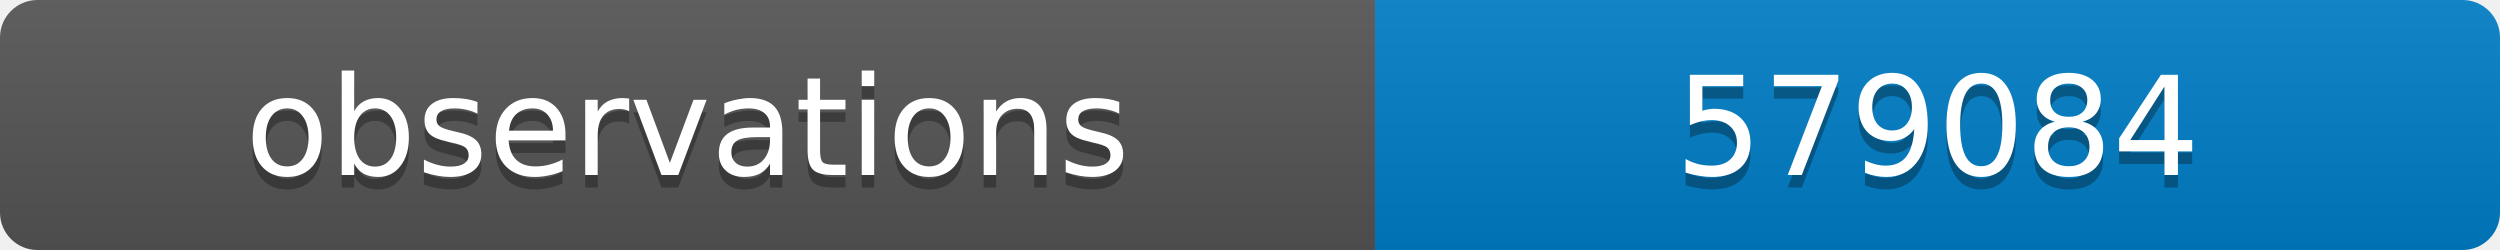
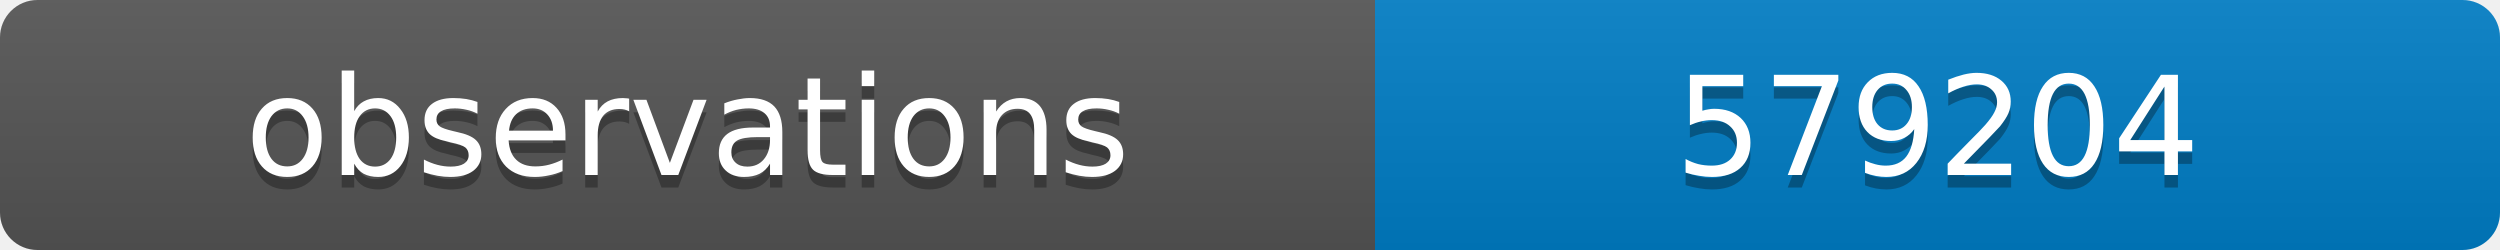
<svg xmlns="http://www.w3.org/2000/svg" width="200" height="20">
  <linearGradient id="b" x2="0" y2="100%">
    <stop offset="0" stop-color="#bbb" stop-opacity=".1" />
    <stop offset="1" stop-opacity=".1" />
  </linearGradient>
  <clipPath id="a">
    <rect width="200" height="20" rx="3" fill="#fff" />
  </clipPath>
  <g clip-path="url(#a)">
    <path fill="#555" d="M0 0h110v20H0z" />
    <path fill="#007ec6" d="M110 0h90v20H110z" />
    <path fill="url(#b)" d="M0 0h200v20H0z" />
  </g>
  <g fill="#fff" text-anchor="middle" font-family="DejaVu Sans,Verdana,Geneva,sans-serif" font-size="11">
    <text x="55" y="15" fill="#010101" fill-opacity=".3">observations</text>
    <text x="55" y="14">observations</text>
-     <text x="155" y="15" fill="#010101" fill-opacity=".3">579084</text>
-     <text x="155" y="14">579084</text>
+     <text x="155" y="15" fill="#010101" fill-opacity=".3">579204</text>
+     <text x="155" y="14">579204</text>
  </g>
</svg>
